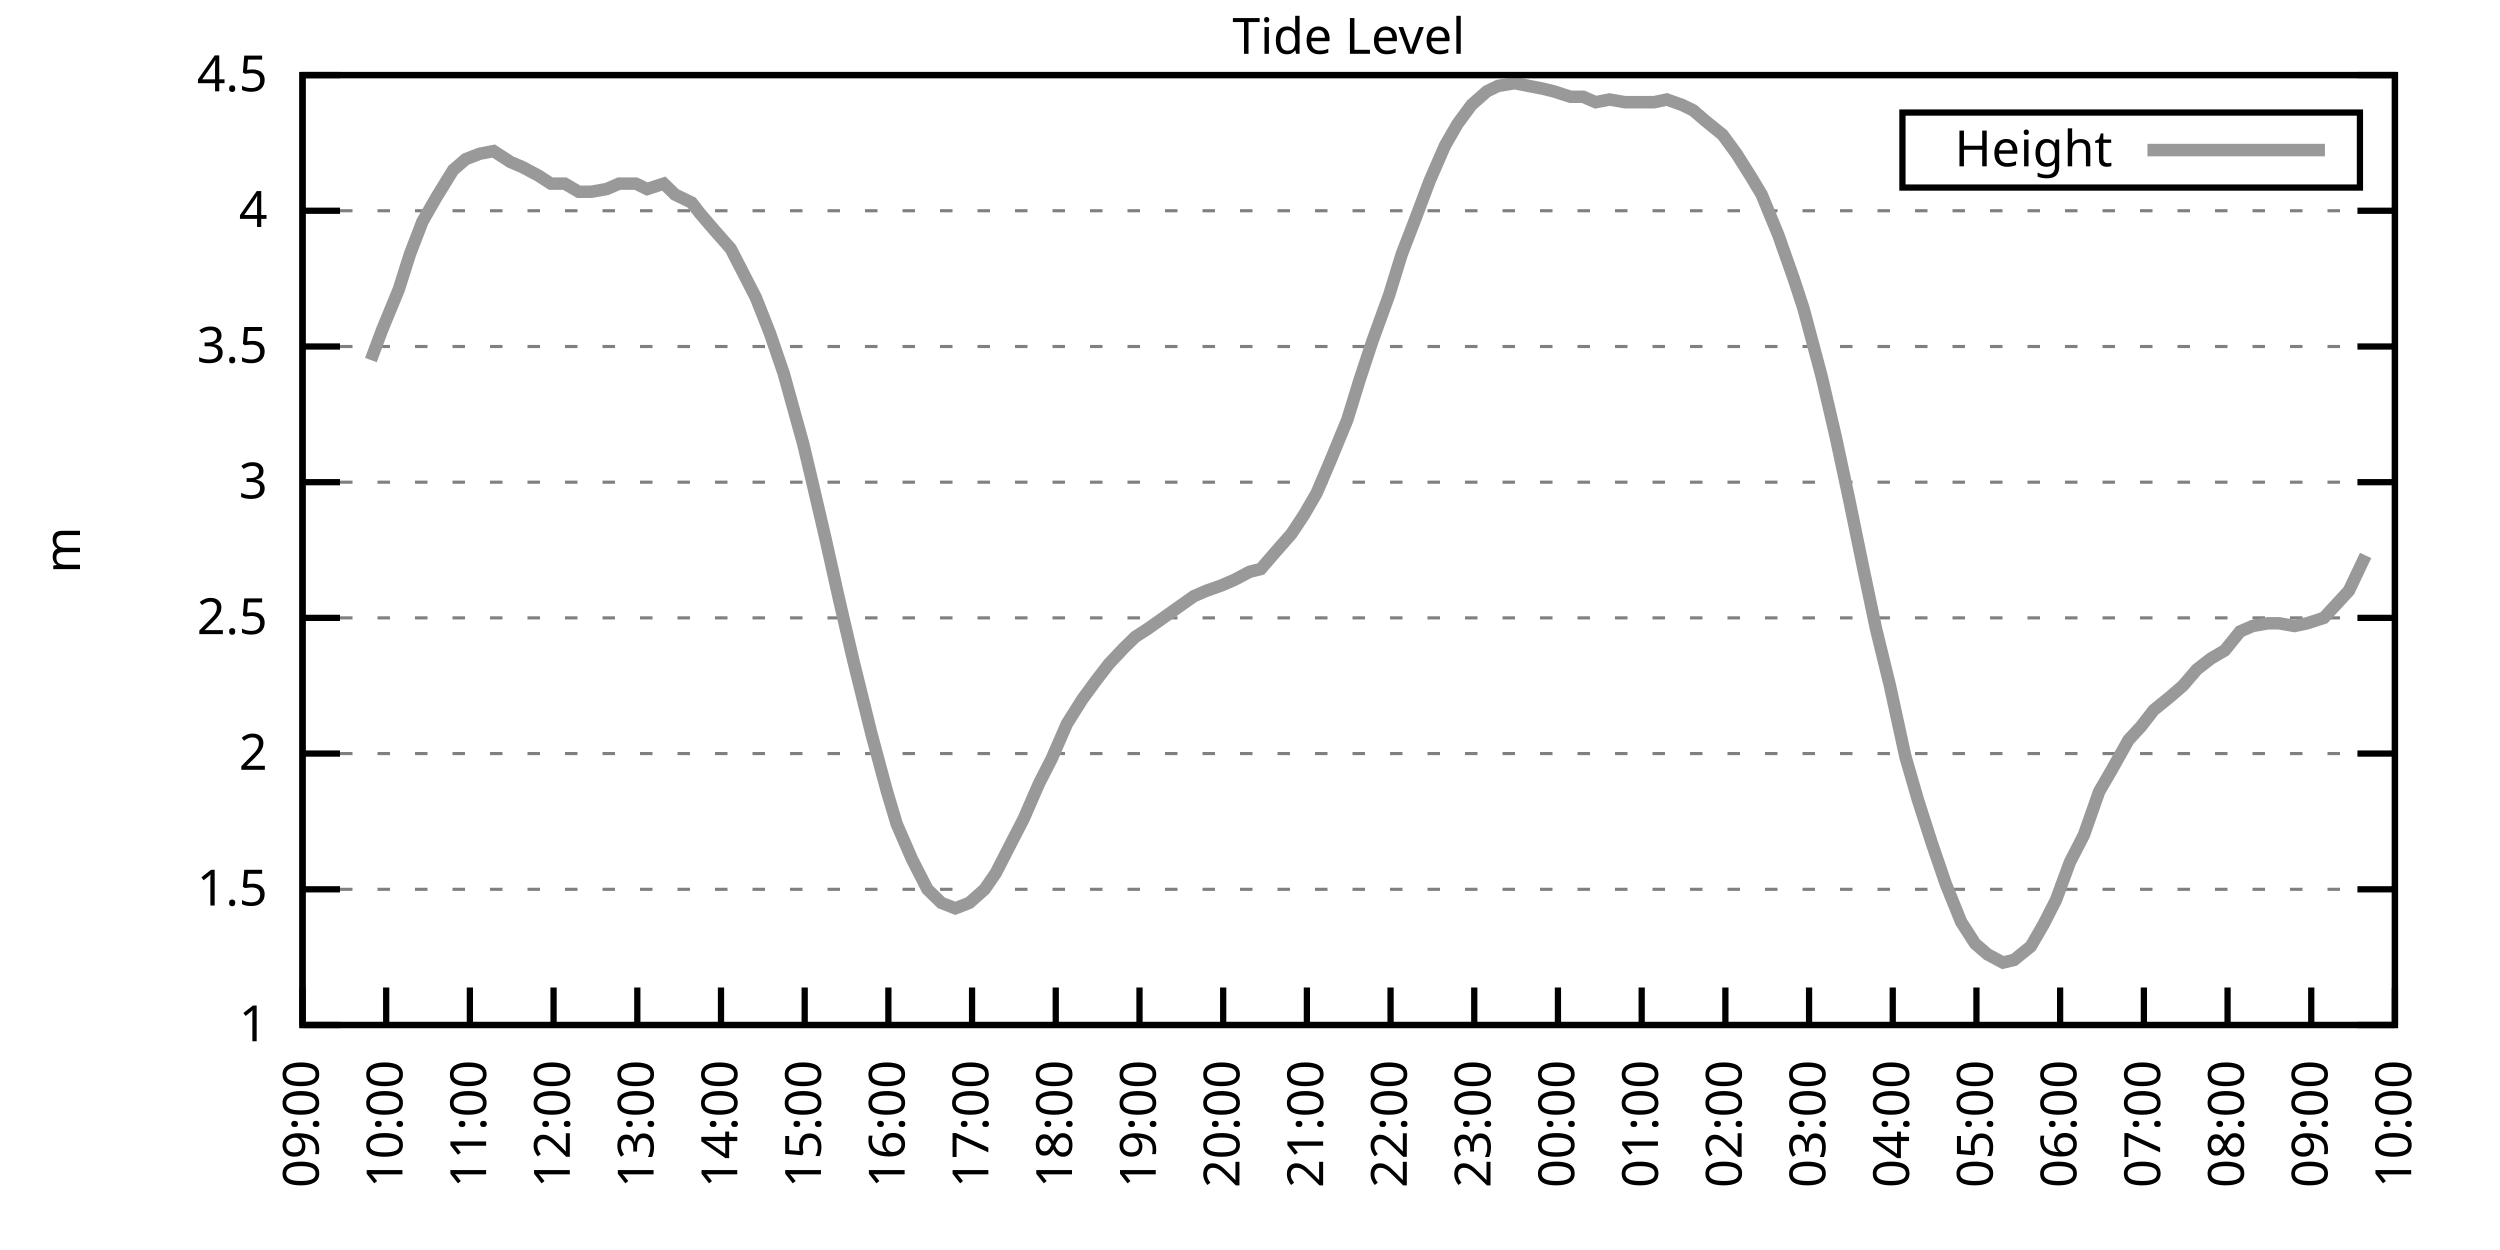
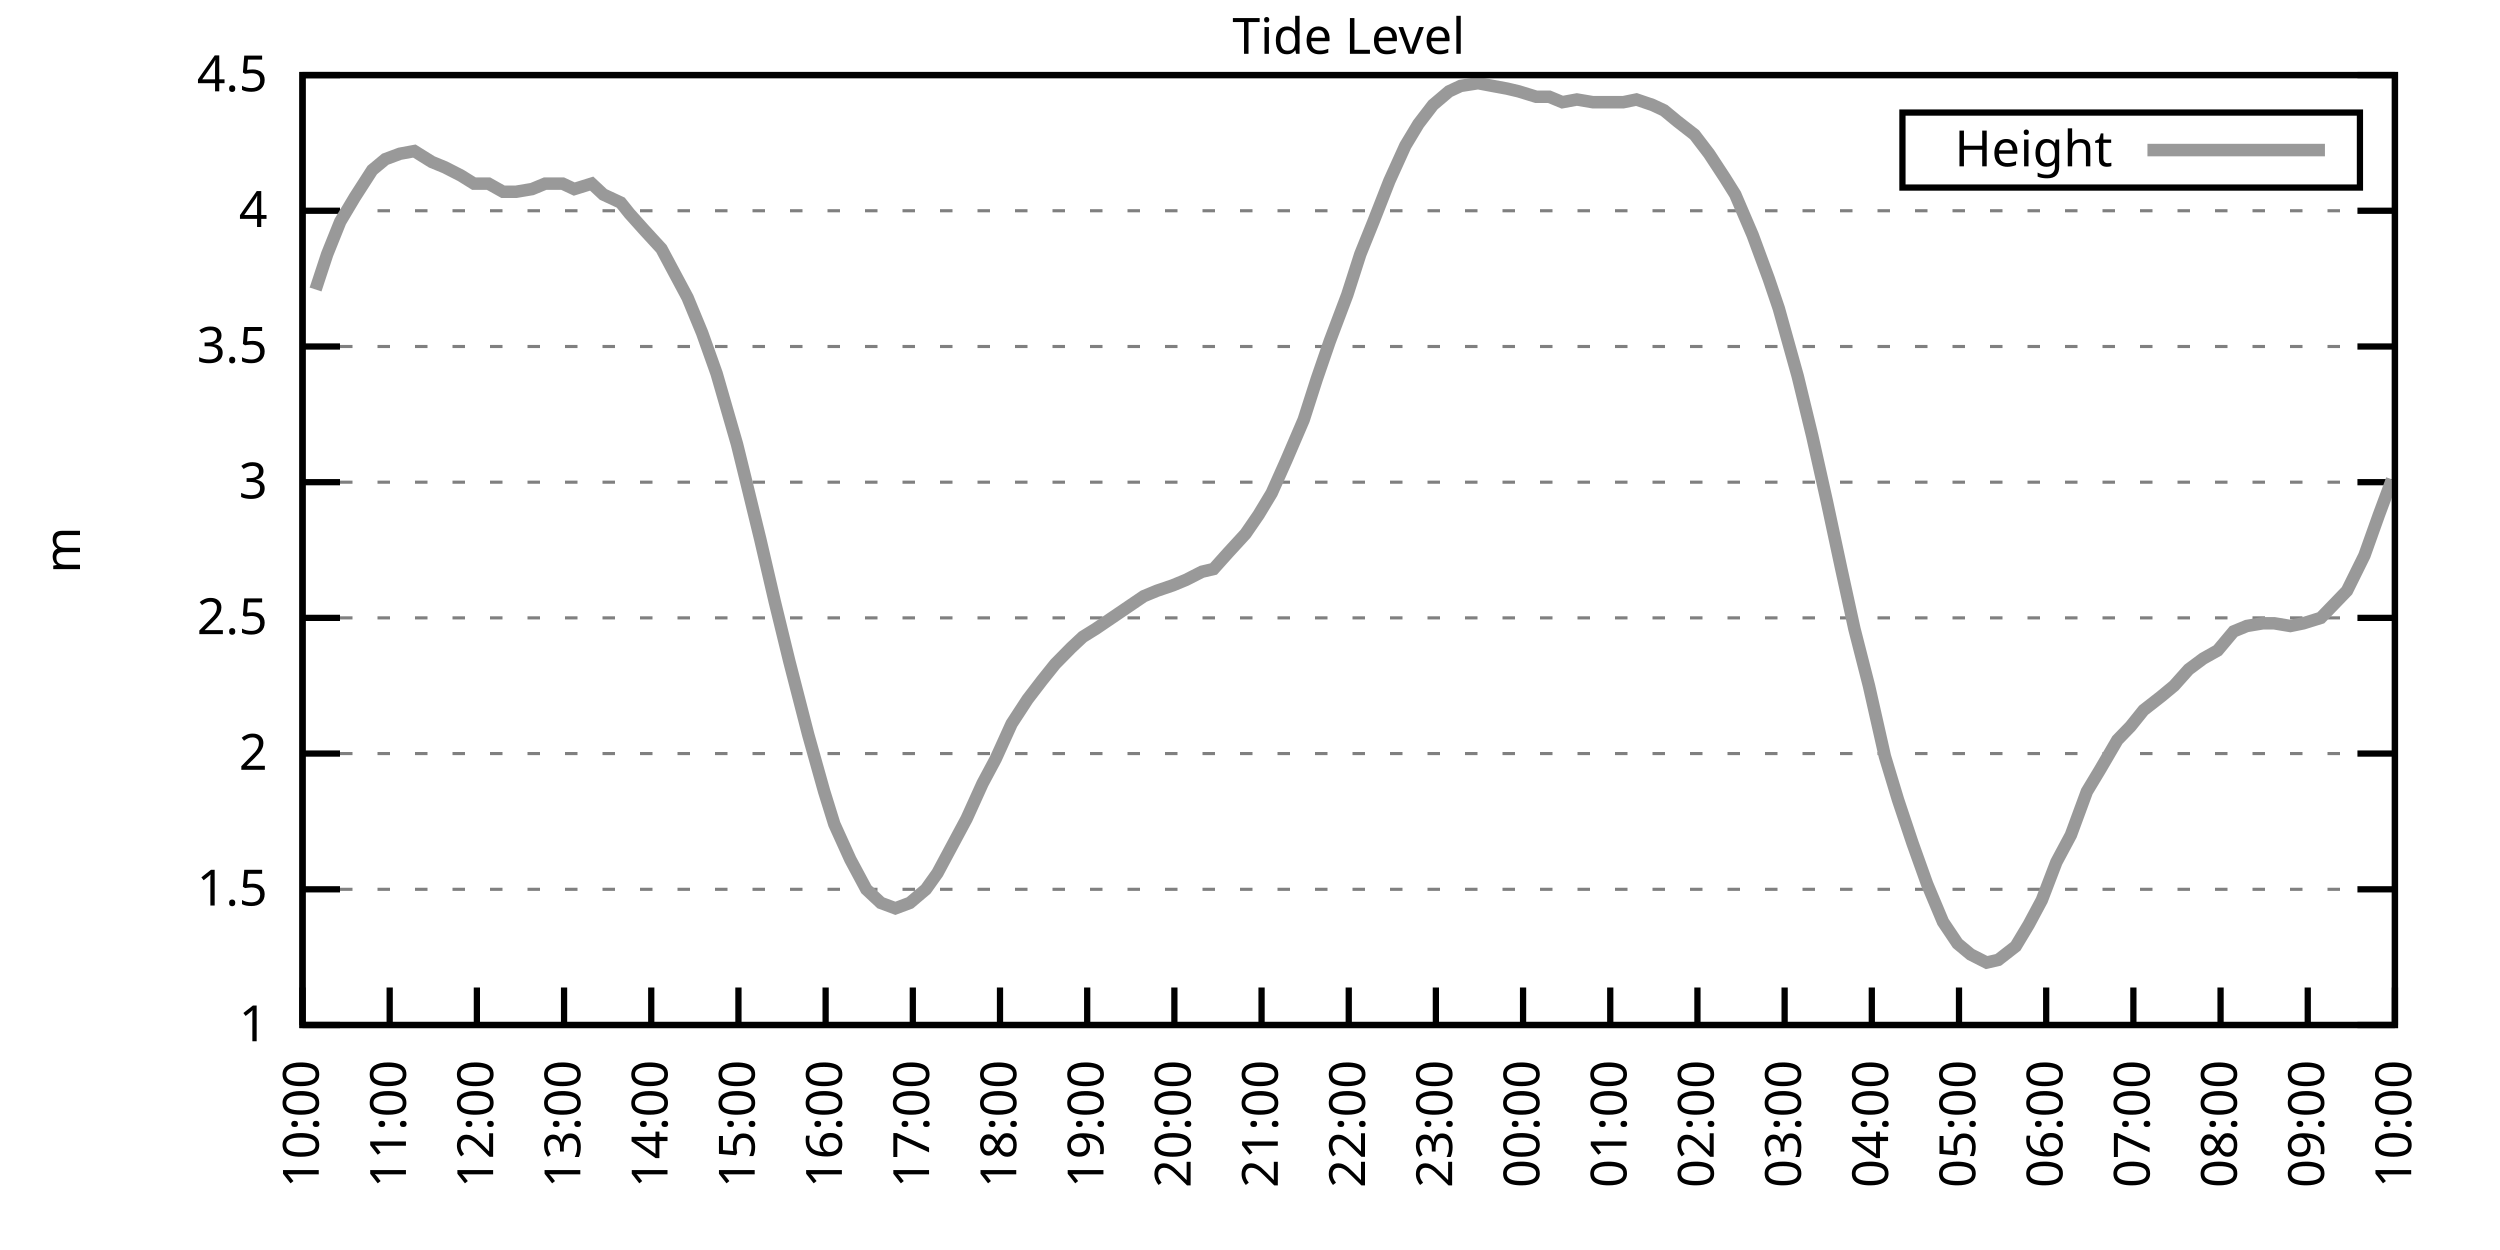
<svg xmlns="http://www.w3.org/2000/svg" xmlns:xlink="http://www.w3.org/1999/xlink" width="400" height="200" viewBox="0 0 400 200">
  <g id="gnuplot_canvas">
    <rect x="0" y="0" width="400" height="200" fill="none" />
    <defs>
      <circle id="gpDot" r="0.5" stroke-width="0.5" stroke="currentColor" />
      <path id="gpPt0" stroke-width="0.333" stroke="currentColor" d="M-1,0 h2 M0,-1 v2" />
      <path id="gpPt1" stroke-width="0.333" stroke="currentColor" d="M-1,-1 L1,1 M1,-1 L-1,1" />
      <path id="gpPt2" stroke-width="0.333" stroke="currentColor" d="M-1,0 L1,0 M0,-1 L0,1 M-1,-1 L1,1 M-1,1 L1,-1" />
      <rect id="gpPt3" stroke-width="0.333" stroke="currentColor" x="-1" y="-1" width="2" height="2" />
      <rect id="gpPt4" stroke-width="0.333" stroke="currentColor" fill="currentColor" x="-1" y="-1" width="2" height="2" />
      <circle id="gpPt5" stroke-width="0.333" stroke="currentColor" cx="0" cy="0" r="1" />
      <use xlink:href="#gpPt5" id="gpPt6" fill="currentColor" stroke="none" />
      <path id="gpPt7" stroke-width="0.333" stroke="currentColor" d="M0,-1.33 L-1.33,0.67 L1.33,0.67 z" />
      <use xlink:href="#gpPt7" id="gpPt8" fill="currentColor" stroke="none" />
      <use xlink:href="#gpPt7" id="gpPt9" stroke="currentColor" transform="rotate(180)" />
      <use xlink:href="#gpPt9" id="gpPt10" fill="currentColor" stroke="none" />
      <use xlink:href="#gpPt3" id="gpPt11" stroke="currentColor" transform="rotate(45)" />
      <use xlink:href="#gpPt11" id="gpPt12" fill="currentColor" stroke="none" />
      <path id="gpPt13" stroke-width="0.333" stroke="currentColor" d="M0,1.330 L1.265,0.411 L0.782,-1.067 L-0.782,-1.076 L-1.265,0.411 z" />
      <use xlink:href="#gpPt13" id="gpPt14" fill="currentColor" stroke="none" />
      <filter id="textbox" filterUnits="objectBoundingBox" x="0" y="0" height="1" width="1">
        <feFlood flood-color="white" flood-opacity="1" result="bgnd" />
        <feComposite in="SourceGraphic" in2="bgnd" operator="atop" />
      </filter>
      <filter id="greybox" filterUnits="objectBoundingBox" x="0" y="0" height="1" width="1">
        <feFlood flood-color="lightgrey" flood-opacity="1" result="grey" />
        <feComposite in="SourceGraphic" in2="grey" operator="atop" />
      </filter>
    </defs>
    <g fill="none" color="white" stroke="currentColor" stroke-width="1.00" stroke-linecap="butt" stroke-linejoin="miter">
</g>
    <g fill="none" color="black" stroke="currentColor" stroke-width="1.00" stroke-linecap="butt" stroke-linejoin="miter">
      <g stroke="none" shape-rendering="crispEdges">
        <polygon fill="rgb(255, 255, 255)" points="48.40,164.00 383.18,164.00 383.18,12.02 48.40,12.02 " />
      </g>
    </g>
    <g fill="none" color="black" stroke="currentColor" stroke-width="1.00" stroke-linecap="butt" stroke-linejoin="miter">
</g>
    <g fill="none" color="black" stroke="black" stroke-width="0.50" stroke-linecap="butt" stroke-linejoin="miter">
</g>
    <g fill="none" color="gray" stroke="currentColor" stroke-width="0.50" stroke-linecap="butt" stroke-linejoin="miter">
      <path stroke="gray" stroke-dasharray="2,4" class="gridline" d="M48.40,164.00 L383.19,164.00  " />
    </g>
    <g fill="none" color="gray" stroke="gray" stroke-width="1.00" stroke-linecap="butt" stroke-linejoin="miter">
</g>
    <g fill="none" color="black" stroke="currentColor" stroke-width="1.00" stroke-linecap="butt" stroke-linejoin="miter">
      <path stroke="black" d="M48.40,164.00 L54.40,164.00 M383.19,164.00 L377.19,164.00  " />
      <g transform="translate(42.80,166.60)" stroke="none" fill="black" font-family="Sans" font-size="8.00" text-anchor="end">
        <text>
          <tspan font-family="Sans"> 1</tspan>
        </text>
      </g>
    </g>
    <g fill="none" color="black" stroke="currentColor" stroke-width="1.00" stroke-linecap="butt" stroke-linejoin="miter">
</g>
    <g fill="none" color="black" stroke="black" stroke-width="0.50" stroke-linecap="butt" stroke-linejoin="miter">
</g>
    <g fill="none" color="gray" stroke="currentColor" stroke-width="0.50" stroke-linecap="butt" stroke-linejoin="miter">
      <path stroke="gray" stroke-dasharray="2,4" class="gridline" d="M48.40,142.29 L383.19,142.29  " />
    </g>
    <g fill="none" color="gray" stroke="gray" stroke-width="1.00" stroke-linecap="butt" stroke-linejoin="miter">
</g>
    <g fill="none" color="black" stroke="currentColor" stroke-width="1.00" stroke-linecap="butt" stroke-linejoin="miter">
      <path stroke="black" d="M48.40,142.29 L54.40,142.29 M383.19,142.29 L377.19,142.29  " />
      <g transform="translate(42.80,144.89)" stroke="none" fill="black" font-family="Sans" font-size="8.00" text-anchor="end">
        <text>
          <tspan font-family="Sans"> 1.5</tspan>
        </text>
      </g>
    </g>
    <g fill="none" color="black" stroke="currentColor" stroke-width="1.00" stroke-linecap="butt" stroke-linejoin="miter">
</g>
    <g fill="none" color="black" stroke="black" stroke-width="0.50" stroke-linecap="butt" stroke-linejoin="miter">
</g>
    <g fill="none" color="gray" stroke="currentColor" stroke-width="0.50" stroke-linecap="butt" stroke-linejoin="miter">
      <path stroke="gray" stroke-dasharray="2,4" class="gridline" d="M48.40,120.57 L383.19,120.57  " />
    </g>
    <g fill="none" color="gray" stroke="gray" stroke-width="1.00" stroke-linecap="butt" stroke-linejoin="miter">
</g>
    <g fill="none" color="black" stroke="currentColor" stroke-width="1.00" stroke-linecap="butt" stroke-linejoin="miter">
      <path stroke="black" d="M48.40,120.57 L54.40,120.57 M383.19,120.57 L377.19,120.57  " />
      <g transform="translate(42.80,123.17)" stroke="none" fill="black" font-family="Sans" font-size="8.00" text-anchor="end">
        <text>
          <tspan font-family="Sans"> 2</tspan>
        </text>
      </g>
    </g>
    <g fill="none" color="black" stroke="currentColor" stroke-width="1.00" stroke-linecap="butt" stroke-linejoin="miter">
</g>
    <g fill="none" color="black" stroke="black" stroke-width="0.50" stroke-linecap="butt" stroke-linejoin="miter">
</g>
    <g fill="none" color="gray" stroke="currentColor" stroke-width="0.50" stroke-linecap="butt" stroke-linejoin="miter">
      <path stroke="gray" stroke-dasharray="2,4" class="gridline" d="M48.40,98.86 L383.19,98.86  " />
    </g>
    <g fill="none" color="gray" stroke="gray" stroke-width="1.00" stroke-linecap="butt" stroke-linejoin="miter">
</g>
    <g fill="none" color="black" stroke="currentColor" stroke-width="1.00" stroke-linecap="butt" stroke-linejoin="miter">
      <path stroke="black" d="M48.40,98.86 L54.40,98.86 M383.19,98.86 L377.19,98.86  " />
      <g transform="translate(42.80,101.46)" stroke="none" fill="black" font-family="Sans" font-size="8.00" text-anchor="end">
        <text>
          <tspan font-family="Sans"> 2.5</tspan>
        </text>
      </g>
    </g>
    <g fill="none" color="black" stroke="currentColor" stroke-width="1.00" stroke-linecap="butt" stroke-linejoin="miter">
</g>
    <g fill="none" color="black" stroke="black" stroke-width="0.50" stroke-linecap="butt" stroke-linejoin="miter">
</g>
    <g fill="none" color="gray" stroke="currentColor" stroke-width="0.50" stroke-linecap="butt" stroke-linejoin="miter">
      <path stroke="gray" stroke-dasharray="2,4" class="gridline" d="M48.40,77.15 L383.19,77.15  " />
    </g>
    <g fill="none" color="gray" stroke="gray" stroke-width="1.00" stroke-linecap="butt" stroke-linejoin="miter">
</g>
    <g fill="none" color="black" stroke="currentColor" stroke-width="1.00" stroke-linecap="butt" stroke-linejoin="miter">
      <path stroke="black" d="M48.40,77.15 L54.40,77.15 M383.19,77.15 L377.19,77.15  " />
      <g transform="translate(42.80,79.75)" stroke="none" fill="black" font-family="Sans" font-size="8.00" text-anchor="end">
        <text>
          <tspan font-family="Sans"> 3</tspan>
        </text>
      </g>
    </g>
    <g fill="none" color="black" stroke="currentColor" stroke-width="1.00" stroke-linecap="butt" stroke-linejoin="miter">
</g>
    <g fill="none" color="black" stroke="black" stroke-width="0.50" stroke-linecap="butt" stroke-linejoin="miter">
</g>
    <g fill="none" color="gray" stroke="currentColor" stroke-width="0.50" stroke-linecap="butt" stroke-linejoin="miter">
      <path stroke="gray" stroke-dasharray="2,4" class="gridline" d="M48.40,55.44 L383.19,55.44  " />
    </g>
    <g fill="none" color="gray" stroke="gray" stroke-width="1.00" stroke-linecap="butt" stroke-linejoin="miter">
</g>
    <g fill="none" color="black" stroke="currentColor" stroke-width="1.00" stroke-linecap="butt" stroke-linejoin="miter">
      <path stroke="black" d="M48.40,55.44 L54.40,55.44 M383.19,55.44 L377.19,55.44  " />
      <g transform="translate(42.80,58.04)" stroke="none" fill="black" font-family="Sans" font-size="8.00" text-anchor="end">
        <text>
          <tspan font-family="Sans"> 3.5</tspan>
        </text>
      </g>
    </g>
    <g fill="none" color="black" stroke="currentColor" stroke-width="1.00" stroke-linecap="butt" stroke-linejoin="miter">
</g>
    <g fill="none" color="black" stroke="black" stroke-width="0.50" stroke-linecap="butt" stroke-linejoin="miter">
</g>
    <g fill="none" color="gray" stroke="currentColor" stroke-width="0.50" stroke-linecap="butt" stroke-linejoin="miter">
      <path stroke="gray" stroke-dasharray="2,4" class="gridline" d="M48.40,33.72 L383.19,33.72  " />
    </g>
    <g fill="none" color="gray" stroke="gray" stroke-width="1.00" stroke-linecap="butt" stroke-linejoin="miter">
</g>
    <g fill="none" color="black" stroke="currentColor" stroke-width="1.00" stroke-linecap="butt" stroke-linejoin="miter">
      <path stroke="black" d="M48.40,33.72 L54.40,33.72 M383.19,33.72 L377.19,33.72  " />
      <g transform="translate(42.80,36.32)" stroke="none" fill="black" font-family="Sans" font-size="8.00" text-anchor="end">
        <text>
          <tspan font-family="Sans"> 4</tspan>
        </text>
      </g>
    </g>
    <g fill="none" color="black" stroke="currentColor" stroke-width="1.00" stroke-linecap="butt" stroke-linejoin="miter">
</g>
    <g fill="none" color="black" stroke="black" stroke-width="0.50" stroke-linecap="butt" stroke-linejoin="miter">
</g>
    <g fill="none" color="gray" stroke="currentColor" stroke-width="0.50" stroke-linecap="butt" stroke-linejoin="miter">
      <path stroke="gray" stroke-dasharray="2,4" class="gridline" d="M48.40,12.01 L383.19,12.01  " />
    </g>
    <g fill="none" color="gray" stroke="gray" stroke-width="1.00" stroke-linecap="butt" stroke-linejoin="miter">
</g>
    <g fill="none" color="black" stroke="currentColor" stroke-width="1.00" stroke-linecap="butt" stroke-linejoin="miter">
      <path stroke="black" d="M48.40,12.01 L54.40,12.01 M383.19,12.01 L377.19,12.01  " />
      <g transform="translate(42.80,14.61)" stroke="none" fill="black" font-family="Sans" font-size="8.00" text-anchor="end">
        <text>
          <tspan font-family="Sans"> 4.5</tspan>
        </text>
      </g>
    </g>
    <g fill="none" color="black" stroke="currentColor" stroke-width="1.00" stroke-linecap="butt" stroke-linejoin="miter">
      <path stroke="black" d="M48.40,164.00 L48.40,158.00  " />
      <g transform="translate(51.00,169.60) rotate(270.00)" stroke="none" fill="black" font-family="Sans" font-size="8.00" text-anchor="end">
        <text>
-           <tspan font-family="Sans">09:00</tspan>
-         </text>
-       </g>
-     </g>
-     <g fill="none" color="black" stroke="currentColor" stroke-width="1.00" stroke-linecap="butt" stroke-linejoin="miter">
-       <path stroke="black" d="M61.79,164.00 L61.79,158.00  " />
-       <g transform="translate(64.39,169.60) rotate(270.00)" stroke="none" fill="black" font-family="Sans" font-size="8.00" text-anchor="end">
-         <text>
          <tspan font-family="Sans">10:00</tspan>
        </text>
      </g>
    </g>
    <g fill="none" color="black" stroke="currentColor" stroke-width="1.00" stroke-linecap="butt" stroke-linejoin="miter">
-       <path stroke="black" d="M75.18,164.00 L75.18,158.00  " />
-       <g transform="translate(77.78,169.60) rotate(270.00)" stroke="none" fill="black" font-family="Sans" font-size="8.00" text-anchor="end">
+       <path stroke="black" d="M62.35,164.00 L62.35,158.00  " />
+       <g transform="translate(64.95,169.60) rotate(270.00)" stroke="none" fill="black" font-family="Sans" font-size="8.00" text-anchor="end">
        <text>
          <tspan font-family="Sans">11:00</tspan>
        </text>
      </g>
    </g>
    <g fill="none" color="black" stroke="currentColor" stroke-width="1.00" stroke-linecap="butt" stroke-linejoin="miter">
-       <path stroke="black" d="M88.57,164.00 L88.57,158.00  " />
-       <g transform="translate(91.17,169.60) rotate(270.00)" stroke="none" fill="black" font-family="Sans" font-size="8.00" text-anchor="end">
+       <path stroke="black" d="M76.30,164.00 L76.30,158.00  " />
+       <g transform="translate(78.90,169.60) rotate(270.00)" stroke="none" fill="black" font-family="Sans" font-size="8.00" text-anchor="end">
        <text>
          <tspan font-family="Sans">12:00</tspan>
        </text>
      </g>
    </g>
    <g fill="none" color="black" stroke="currentColor" stroke-width="1.00" stroke-linecap="butt" stroke-linejoin="miter">
-       <path stroke="black" d="M101.97,164.00 L101.97,158.00  " />
-       <g transform="translate(104.57,169.60) rotate(270.00)" stroke="none" fill="black" font-family="Sans" font-size="8.00" text-anchor="end">
+       <path stroke="black" d="M90.25,164.00 L90.25,158.00  " />
+       <g transform="translate(92.85,169.60) rotate(270.00)" stroke="none" fill="black" font-family="Sans" font-size="8.00" text-anchor="end">
        <text>
          <tspan font-family="Sans">13:00</tspan>
        </text>
      </g>
    </g>
    <g fill="none" color="black" stroke="currentColor" stroke-width="1.00" stroke-linecap="butt" stroke-linejoin="miter">
-       <path stroke="black" d="M115.36,164.00 L115.36,158.00  " />
-       <g transform="translate(117.96,169.60) rotate(270.00)" stroke="none" fill="black" font-family="Sans" font-size="8.00" text-anchor="end">
+       <path stroke="black" d="M104.20,164.00 L104.20,158.00  " />
+       <g transform="translate(106.80,169.60) rotate(270.00)" stroke="none" fill="black" font-family="Sans" font-size="8.00" text-anchor="end">
        <text>
          <tspan font-family="Sans">14:00</tspan>
        </text>
      </g>
    </g>
    <g fill="none" color="black" stroke="currentColor" stroke-width="1.00" stroke-linecap="butt" stroke-linejoin="miter">
-       <path stroke="black" d="M128.75,164.00 L128.75,158.00  " />
-       <g transform="translate(131.35,169.60) rotate(270.00)" stroke="none" fill="black" font-family="Sans" font-size="8.00" text-anchor="end">
+       <path stroke="black" d="M118.15,164.00 L118.15,158.00  " />
+       <g transform="translate(120.75,169.60) rotate(270.00)" stroke="none" fill="black" font-family="Sans" font-size="8.00" text-anchor="end">
        <text>
          <tspan font-family="Sans">15:00</tspan>
        </text>
      </g>
    </g>
    <g fill="none" color="black" stroke="currentColor" stroke-width="1.00" stroke-linecap="butt" stroke-linejoin="miter">
-       <path stroke="black" d="M142.14,164.00 L142.14,158.00  " />
-       <g transform="translate(144.74,169.60) rotate(270.00)" stroke="none" fill="black" font-family="Sans" font-size="8.00" text-anchor="end">
+       <path stroke="black" d="M132.10,164.00 L132.10,158.00  " />
+       <g transform="translate(134.70,169.60) rotate(270.00)" stroke="none" fill="black" font-family="Sans" font-size="8.00" text-anchor="end">
        <text>
          <tspan font-family="Sans">16:00</tspan>
        </text>
      </g>
    </g>
    <g fill="none" color="black" stroke="currentColor" stroke-width="1.00" stroke-linecap="butt" stroke-linejoin="miter">
-       <path stroke="black" d="M155.53,164.00 L155.53,158.00  " />
-       <g transform="translate(158.13,169.60) rotate(270.00)" stroke="none" fill="black" font-family="Sans" font-size="8.00" text-anchor="end">
+       <path stroke="black" d="M146.05,164.00 L146.05,158.00  " />
+       <g transform="translate(148.65,169.60) rotate(270.00)" stroke="none" fill="black" font-family="Sans" font-size="8.00" text-anchor="end">
        <text>
          <tspan font-family="Sans">17:00</tspan>
        </text>
      </g>
    </g>
    <g fill="none" color="black" stroke="currentColor" stroke-width="1.00" stroke-linecap="butt" stroke-linejoin="miter">
-       <path stroke="black" d="M168.92,164.00 L168.92,158.00  " />
-       <g transform="translate(171.52,169.60) rotate(270.00)" stroke="none" fill="black" font-family="Sans" font-size="8.00" text-anchor="end">
+       <path stroke="black" d="M160.00,164.00 L160.00,158.00  " />
+       <g transform="translate(162.60,169.60) rotate(270.00)" stroke="none" fill="black" font-family="Sans" font-size="8.00" text-anchor="end">
        <text>
          <tspan font-family="Sans">18:00</tspan>
        </text>
      </g>
    </g>
    <g fill="none" color="black" stroke="currentColor" stroke-width="1.00" stroke-linecap="butt" stroke-linejoin="miter">
-       <path stroke="black" d="M182.32,164.00 L182.32,158.00  " />
-       <g transform="translate(184.92,169.60) rotate(270.00)" stroke="none" fill="black" font-family="Sans" font-size="8.00" text-anchor="end">
+       <path stroke="black" d="M173.95,164.00 L173.95,158.00  " />
+       <g transform="translate(176.55,169.60) rotate(270.00)" stroke="none" fill="black" font-family="Sans" font-size="8.00" text-anchor="end">
        <text>
          <tspan font-family="Sans">19:00</tspan>
        </text>
      </g>
    </g>
    <g fill="none" color="black" stroke="currentColor" stroke-width="1.00" stroke-linecap="butt" stroke-linejoin="miter">
-       <path stroke="black" d="M195.71,164.00 L195.71,158.00  " />
-       <g transform="translate(198.31,169.60) rotate(270.00)" stroke="none" fill="black" font-family="Sans" font-size="8.00" text-anchor="end">
+       <path stroke="black" d="M187.90,164.00 L187.90,158.00  " />
+       <g transform="translate(190.50,169.60) rotate(270.00)" stroke="none" fill="black" font-family="Sans" font-size="8.00" text-anchor="end">
        <text>
          <tspan font-family="Sans">20:00</tspan>
        </text>
      </g>
    </g>
    <g fill="none" color="black" stroke="currentColor" stroke-width="1.00" stroke-linecap="butt" stroke-linejoin="miter">
-       <path stroke="black" d="M209.10,164.00 L209.10,158.00  " />
-       <g transform="translate(211.70,169.60) rotate(270.00)" stroke="none" fill="black" font-family="Sans" font-size="8.00" text-anchor="end">
+       <path stroke="black" d="M201.85,164.00 L201.85,158.00  " />
+       <g transform="translate(204.45,169.60) rotate(270.00)" stroke="none" fill="black" font-family="Sans" font-size="8.00" text-anchor="end">
        <text>
          <tspan font-family="Sans">21:00</tspan>
        </text>
      </g>
    </g>
    <g fill="none" color="black" stroke="currentColor" stroke-width="1.00" stroke-linecap="butt" stroke-linejoin="miter">
-       <path stroke="black" d="M222.49,164.00 L222.49,158.00  " />
-       <g transform="translate(225.09,169.60) rotate(270.00)" stroke="none" fill="black" font-family="Sans" font-size="8.00" text-anchor="end">
+       <path stroke="black" d="M215.80,164.00 L215.80,158.00  " />
+       <g transform="translate(218.40,169.60) rotate(270.00)" stroke="none" fill="black" font-family="Sans" font-size="8.00" text-anchor="end">
        <text>
          <tspan font-family="Sans">22:00</tspan>
        </text>
      </g>
    </g>
    <g fill="none" color="black" stroke="currentColor" stroke-width="1.00" stroke-linecap="butt" stroke-linejoin="miter">
-       <path stroke="black" d="M235.88,164.00 L235.88,158.00  " />
-       <g transform="translate(238.48,169.60) rotate(270.00)" stroke="none" fill="black" font-family="Sans" font-size="8.00" text-anchor="end">
+       <path stroke="black" d="M229.74,164.00 L229.74,158.00  " />
+       <g transform="translate(232.34,169.60) rotate(270.00)" stroke="none" fill="black" font-family="Sans" font-size="8.00" text-anchor="end">
        <text>
          <tspan font-family="Sans">23:00</tspan>
        </text>
      </g>
    </g>
    <g fill="none" color="black" stroke="currentColor" stroke-width="1.00" stroke-linecap="butt" stroke-linejoin="miter">
-       <path stroke="black" d="M249.27,164.00 L249.27,158.00  " />
-       <g transform="translate(251.87,169.60) rotate(270.00)" stroke="none" fill="black" font-family="Sans" font-size="8.00" text-anchor="end">
+       <path stroke="black" d="M243.69,164.00 L243.69,158.00  " />
+       <g transform="translate(246.29,169.60) rotate(270.00)" stroke="none" fill="black" font-family="Sans" font-size="8.00" text-anchor="end">
        <text>
          <tspan font-family="Sans">00:00</tspan>
        </text>
      </g>
    </g>
    <g fill="none" color="black" stroke="currentColor" stroke-width="1.00" stroke-linecap="butt" stroke-linejoin="miter">
-       <path stroke="black" d="M262.67,164.00 L262.67,158.00  " />
-       <g transform="translate(265.27,169.60) rotate(270.00)" stroke="none" fill="black" font-family="Sans" font-size="8.00" text-anchor="end">
+       <path stroke="black" d="M257.64,164.00 L257.64,158.00  " />
+       <g transform="translate(260.24,169.60) rotate(270.00)" stroke="none" fill="black" font-family="Sans" font-size="8.00" text-anchor="end">
        <text>
          <tspan font-family="Sans">01:00</tspan>
        </text>
      </g>
    </g>
    <g fill="none" color="black" stroke="currentColor" stroke-width="1.00" stroke-linecap="butt" stroke-linejoin="miter">
-       <path stroke="black" d="M276.06,164.00 L276.06,158.00  " />
-       <g transform="translate(278.66,169.60) rotate(270.00)" stroke="none" fill="black" font-family="Sans" font-size="8.00" text-anchor="end">
+       <path stroke="black" d="M271.59,164.00 L271.59,158.00  " />
+       <g transform="translate(274.19,169.60) rotate(270.00)" stroke="none" fill="black" font-family="Sans" font-size="8.00" text-anchor="end">
        <text>
          <tspan font-family="Sans">02:00</tspan>
        </text>
      </g>
    </g>
    <g fill="none" color="black" stroke="currentColor" stroke-width="1.00" stroke-linecap="butt" stroke-linejoin="miter">
-       <path stroke="black" d="M289.45,164.00 L289.45,158.00  " />
-       <g transform="translate(292.05,169.60) rotate(270.00)" stroke="none" fill="black" font-family="Sans" font-size="8.00" text-anchor="end">
+       <path stroke="black" d="M285.54,164.00 L285.54,158.00  " />
+       <g transform="translate(288.14,169.60) rotate(270.00)" stroke="none" fill="black" font-family="Sans" font-size="8.00" text-anchor="end">
        <text>
          <tspan font-family="Sans">03:00</tspan>
        </text>
      </g>
    </g>
    <g fill="none" color="black" stroke="currentColor" stroke-width="1.00" stroke-linecap="butt" stroke-linejoin="miter">
-       <path stroke="black" d="M302.84,164.00 L302.84,158.00  " />
-       <g transform="translate(305.44,169.60) rotate(270.00)" stroke="none" fill="black" font-family="Sans" font-size="8.00" text-anchor="end">
+       <path stroke="black" d="M299.49,164.00 L299.49,158.00  " />
+       <g transform="translate(302.09,169.60) rotate(270.00)" stroke="none" fill="black" font-family="Sans" font-size="8.00" text-anchor="end">
        <text>
          <tspan font-family="Sans">04:00</tspan>
        </text>
      </g>
    </g>
    <g fill="none" color="black" stroke="currentColor" stroke-width="1.00" stroke-linecap="butt" stroke-linejoin="miter">
-       <path stroke="black" d="M316.23,164.00 L316.23,158.00  " />
-       <g transform="translate(318.83,169.60) rotate(270.00)" stroke="none" fill="black" font-family="Sans" font-size="8.00" text-anchor="end">
+       <path stroke="black" d="M313.44,164.00 L313.44,158.00  " />
+       <g transform="translate(316.04,169.60) rotate(270.00)" stroke="none" fill="black" font-family="Sans" font-size="8.00" text-anchor="end">
        <text>
          <tspan font-family="Sans">05:00</tspan>
        </text>
      </g>
    </g>
    <g fill="none" color="black" stroke="currentColor" stroke-width="1.00" stroke-linecap="butt" stroke-linejoin="miter">
-       <path stroke="black" d="M329.62,164.00 L329.62,158.00  " />
-       <g transform="translate(332.22,169.60) rotate(270.00)" stroke="none" fill="black" font-family="Sans" font-size="8.00" text-anchor="end">
+       <path stroke="black" d="M327.39,164.00 L327.39,158.00  " />
+       <g transform="translate(329.99,169.60) rotate(270.00)" stroke="none" fill="black" font-family="Sans" font-size="8.00" text-anchor="end">
        <text>
          <tspan font-family="Sans">06:00</tspan>
        </text>
      </g>
    </g>
    <g fill="none" color="black" stroke="currentColor" stroke-width="1.00" stroke-linecap="butt" stroke-linejoin="miter">
-       <path stroke="black" d="M343.02,164.00 L343.02,158.00  " />
-       <g transform="translate(345.62,169.60) rotate(270.00)" stroke="none" fill="black" font-family="Sans" font-size="8.00" text-anchor="end">
+       <path stroke="black" d="M341.34,164.00 L341.34,158.00  " />
+       <g transform="translate(343.94,169.60) rotate(270.00)" stroke="none" fill="black" font-family="Sans" font-size="8.00" text-anchor="end">
        <text>
          <tspan font-family="Sans">07:00</tspan>
        </text>
      </g>
    </g>
    <g fill="none" color="black" stroke="currentColor" stroke-width="1.00" stroke-linecap="butt" stroke-linejoin="miter">
-       <path stroke="black" d="M356.41,164.00 L356.41,158.00  " />
-       <g transform="translate(359.01,169.60) rotate(270.00)" stroke="none" fill="black" font-family="Sans" font-size="8.00" text-anchor="end">
+       <path stroke="black" d="M355.29,164.00 L355.29,158.00  " />
+       <g transform="translate(357.89,169.60) rotate(270.00)" stroke="none" fill="black" font-family="Sans" font-size="8.00" text-anchor="end">
        <text>
          <tspan font-family="Sans">08:00</tspan>
        </text>
      </g>
    </g>
    <g fill="none" color="black" stroke="currentColor" stroke-width="1.00" stroke-linecap="butt" stroke-linejoin="miter">
-       <path stroke="black" d="M369.80,164.00 L369.80,158.00  " />
-       <g transform="translate(372.40,169.60) rotate(270.00)" stroke="none" fill="black" font-family="Sans" font-size="8.00" text-anchor="end">
+       <path stroke="black" d="M369.24,164.00 L369.24,158.00  " />
+       <g transform="translate(371.84,169.60) rotate(270.00)" stroke="none" fill="black" font-family="Sans" font-size="8.00" text-anchor="end">
        <text>
          <tspan font-family="Sans">09:00</tspan>
        </text>
      </g>
    </g>
    <g fill="none" color="black" stroke="currentColor" stroke-width="1.00" stroke-linecap="butt" stroke-linejoin="miter">
      <path stroke="black" d="M383.19,164.00 L383.19,158.00  " />
      <g transform="translate(385.79,169.60) rotate(270.00)" stroke="none" fill="black" font-family="Sans" font-size="8.00" text-anchor="end">
        <text>
          <tspan font-family="Sans">10:00</tspan>
        </text>
      </g>
    </g>
    <g fill="none" color="black" stroke="currentColor" stroke-width="1.00" stroke-linecap="butt" stroke-linejoin="miter">
</g>
    <g fill="none" color="black" stroke="currentColor" stroke-width="1.00" stroke-linecap="butt" stroke-linejoin="miter">
      <path stroke="black" d="M48.40,12.01 L48.40,164.00 L383.19,164.00 L383.19,12.01 L48.40,12.01 Z  " />
    </g>
    <g fill="none" color="black" stroke="currentColor" stroke-width="1.00" stroke-linecap="butt" stroke-linejoin="miter">
</g>
    <g fill="none" color="black" stroke="currentColor" stroke-width="1.00" stroke-linecap="butt" stroke-linejoin="miter">
      <path stroke="black" d="M304.39,30.01 L304.39,18.01 L377.59,18.01 L377.59,30.01 L304.39,30.01 Z  " />
    </g>
    <g id="Tide_level_plot_1">
      <g fill="none" color="white" stroke="black" stroke-width="2.00" stroke-linecap="butt" stroke-linejoin="miter">
</g>
      <g fill="none" color="black" stroke="currentColor" stroke-width="2.00" stroke-linecap="butt" stroke-linejoin="miter">
        <g transform="translate(337.99,26.61)" stroke="none" fill="black" font-family="Sans" font-size="8.00" text-anchor="end">
          <text>
            <tspan font-family="Sans">Height</tspan>
          </text>
        </g>
      </g>
      <g fill="none" color="black" stroke="currentColor" stroke-width="2.00" stroke-linecap="butt" stroke-linejoin="miter">
-         <path stroke="rgb(153, 153, 153)" d="M343.59,24.01 L371.99,24.01 M59.34,57.61 L61.12,52.83 L63.80,46.32 L65.59,40.67 L67.59,35.46 L69.83,31.55   L72.50,27.21 L74.51,25.47 L76.75,24.60 L78.98,24.17 L81.66,25.91 L83.66,26.77 L86.12,28.08 L88.13,29.38   L90.36,29.38 L92.59,30.68 L94.60,30.68 L97.06,30.25 L99.06,29.38 L101.74,29.38 L103.53,30.25 L106.21,29.38   L107.99,31.12 L110.67,32.42 L112.01,34.16 L114.24,36.76 L116.92,39.80 L118.71,43.28 L120.94,47.62 L123.17,53.26   L125.40,59.78 L128.53,71.07 L129.87,76.71 L132.10,86.27 L134.33,96.26 L136.56,105.81 L139.46,117.53 L141.92,126.65   L143.48,131.86 L145.94,137.51 L148.39,142.29 L150.62,144.46 L152.85,145.33 L155.09,144.46 L157.54,142.29 L159.33,139.68   L161.78,134.90 L163.79,131.00 L166.25,125.35 L168.25,121.44 L170.71,115.80 L173.17,111.89 L175.40,108.85 L177.41,106.24   L179.86,103.64 L181.65,101.90 L183.66,100.60 L191.02,95.39 L193.03,94.52 L195.48,93.65 L197.49,92.78 L199.95,91.48   L201.73,91.04 L203.97,88.44 L206.64,85.40 L208.65,82.36 L210.66,78.89 L212.89,73.67 L215.57,67.16 L217.58,60.65   L219.59,54.57 L222.27,47.18 L224.28,40.67 L226.29,35.46 L228.74,28.95 L231.20,23.30 L233.20,19.83 L235.44,16.79   L237.89,14.62 L239.68,13.75 L242.36,13.31 L244.59,13.75 L246.82,14.18 L248.60,14.62 L251.28,15.48 L253.29,15.48   L255.30,16.35 L257.53,15.92 L259.99,16.35 L262.22,16.35 L264.67,16.35 L266.68,15.92 L269.14,16.79 L270.92,17.66   L272.93,19.39 L275.61,21.56 L277.84,24.60 L280.30,28.51 L281.86,31.12 L284.54,37.63 L286.99,44.58 L288.56,49.36   L291.46,60.21 L293.69,69.77 L295.92,80.19 L298.15,91.04 L300.16,100.60 L302.39,109.72 L304.85,121.01 L306.86,127.96   L309.09,134.90 L311.32,141.42 L313.78,147.50 L316.01,150.97 L318.02,152.71 L320.47,154.01 L322.26,153.58 L324.94,151.41   L326.95,147.93 L328.95,144.02 L331.19,137.94 L333.42,133.60 L335.87,126.65 L337.88,123.18 L340.56,118.40 L342.57,116.23   L344.58,113.63 L347.26,111.45 L349.26,109.72 L351.50,107.11 L353.73,105.38 L355.96,104.07 L358.42,101.03 L360.42,100.16   L362.88,99.73 L364.66,99.73 L367.12,100.16 L369.13,99.73 L371.81,98.86 L373.82,96.69 L375.82,94.52 L378.50,88.87    " />
+         <path stroke="rgb(153, 153, 153)" d="M343.59,24.01 L371.99,24.01 M50.49,46.32 L52.35,40.67 L54.44,35.46 L56.77,31.55 L59.56,27.21 L61.65,25.47   L63.98,24.60 L66.30,24.17 L69.09,25.91 L71.18,26.77 L73.74,28.08 L75.83,29.38 L78.16,29.38 L80.48,30.68   L82.58,30.68 L85.13,30.25 L87.23,29.38 L90.02,29.38 L91.88,30.25 L94.67,29.38 L96.53,31.12 L99.32,32.42   L100.71,34.16 L103.04,36.76 L105.83,39.80 L107.69,43.28 L110.01,47.62 L112.34,53.26 L114.66,59.78 L117.92,71.07   L119.31,76.71 L121.64,86.27 L123.96,96.26 L126.29,105.81 L129.31,117.53 L131.87,126.65 L133.49,131.86 L136.05,137.51   L138.61,142.29 L140.93,144.46 L143.26,145.33 L145.58,144.46 L148.14,142.29 L150.00,139.68 L152.56,134.90 L154.65,131.00   L157.21,125.35 L159.30,121.44 L161.86,115.80 L164.41,111.89 L166.74,108.85 L168.83,106.24 L171.39,103.64 L173.25,101.90   L175.34,100.60 L183.01,95.39 L185.11,94.52 L187.66,93.65 L189.76,92.78 L192.31,91.48 L194.17,91.04 L196.50,88.44   L199.29,85.40 L201.38,82.36 L203.47,78.89 L205.80,73.67 L208.59,67.16 L210.68,60.65 L212.77,54.57 L215.56,47.18   L217.65,40.67 L219.75,35.46 L222.30,28.95 L224.86,23.30 L226.95,19.83 L229.28,16.79 L231.84,14.62 L233.70,13.75   L236.49,13.31 L238.81,13.75 L241.14,14.18 L243.00,14.62 L245.79,15.48 L247.88,15.48 L249.97,16.35 L252.30,15.92   L254.85,16.35 L257.18,16.35 L259.74,16.35 L261.83,15.92 L264.39,16.79 L266.25,17.66 L268.34,19.39 L271.13,21.56   L273.45,24.60 L276.01,28.51 L277.64,31.12 L280.43,37.63 L282.99,44.58 L284.61,49.36 L287.64,60.21 L289.96,69.77   L292.29,80.19 L294.61,91.04 L296.70,100.60 L299.03,109.72 L301.58,121.01 L303.68,127.96 L306.00,134.90 L308.33,141.42   L310.88,147.50 L313.21,150.97 L315.30,152.71 L317.86,154.01 L319.72,153.58 L322.51,151.41 L324.60,147.93 L326.69,144.02   L329.02,137.94 L331.34,133.60 L333.90,126.65 L335.99,123.18 L338.78,118.40 L340.88,116.23 L342.97,113.63 L345.76,111.45   L347.85,109.72 L350.18,107.11 L352.50,105.38 L354.83,104.07 L357.38,101.03 L359.48,100.16 L362.03,99.73 L363.89,99.73   L366.45,100.16 L368.54,99.73 L371.33,98.86 L373.43,96.69 L375.52,94.52 L378.31,88.87 L380.63,82.36 L382.73,76.71    " />
      </g>
    </g>
    <g fill="none" color="black" stroke="currentColor" stroke-width="2.00" stroke-linecap="butt" stroke-linejoin="miter">
</g>
    <g fill="none" color="black" stroke="black" stroke-width="1.00" stroke-linecap="butt" stroke-linejoin="miter">
</g>
    <g fill="none" color="black" stroke="currentColor" stroke-width="1.00" stroke-linecap="butt" stroke-linejoin="miter">
      <path stroke="black" d="M48.40,12.01 L48.40,164.00 L383.19,164.00 L383.19,12.01 L48.40,12.01 Z  " />
      <g transform="translate(12.80,88.01) rotate(270.00)" stroke="none" fill="black" font-family="Sans" font-size="8.00" text-anchor="middle">
        <text>
          <tspan font-family="Sans">m</tspan>
        </text>
      </g>
    </g>
    <g fill="none" color="black" stroke="currentColor" stroke-width="1.00" stroke-linecap="butt" stroke-linejoin="miter">
</g>
    <g fill="none" color="black" stroke="currentColor" stroke-width="1.00" stroke-linecap="butt" stroke-linejoin="miter">
      <g transform="translate(215.79,8.61)" stroke="none" fill="black" font-family="Sans" font-size="8.00" text-anchor="middle">
        <text>
          <tspan font-family="Sans">Tide Level</tspan>
        </text>
      </g>
    </g>
    <g fill="none" color="black" stroke="currentColor" stroke-width="1.00" stroke-linecap="butt" stroke-linejoin="miter">
</g>
  </g>
</svg>
